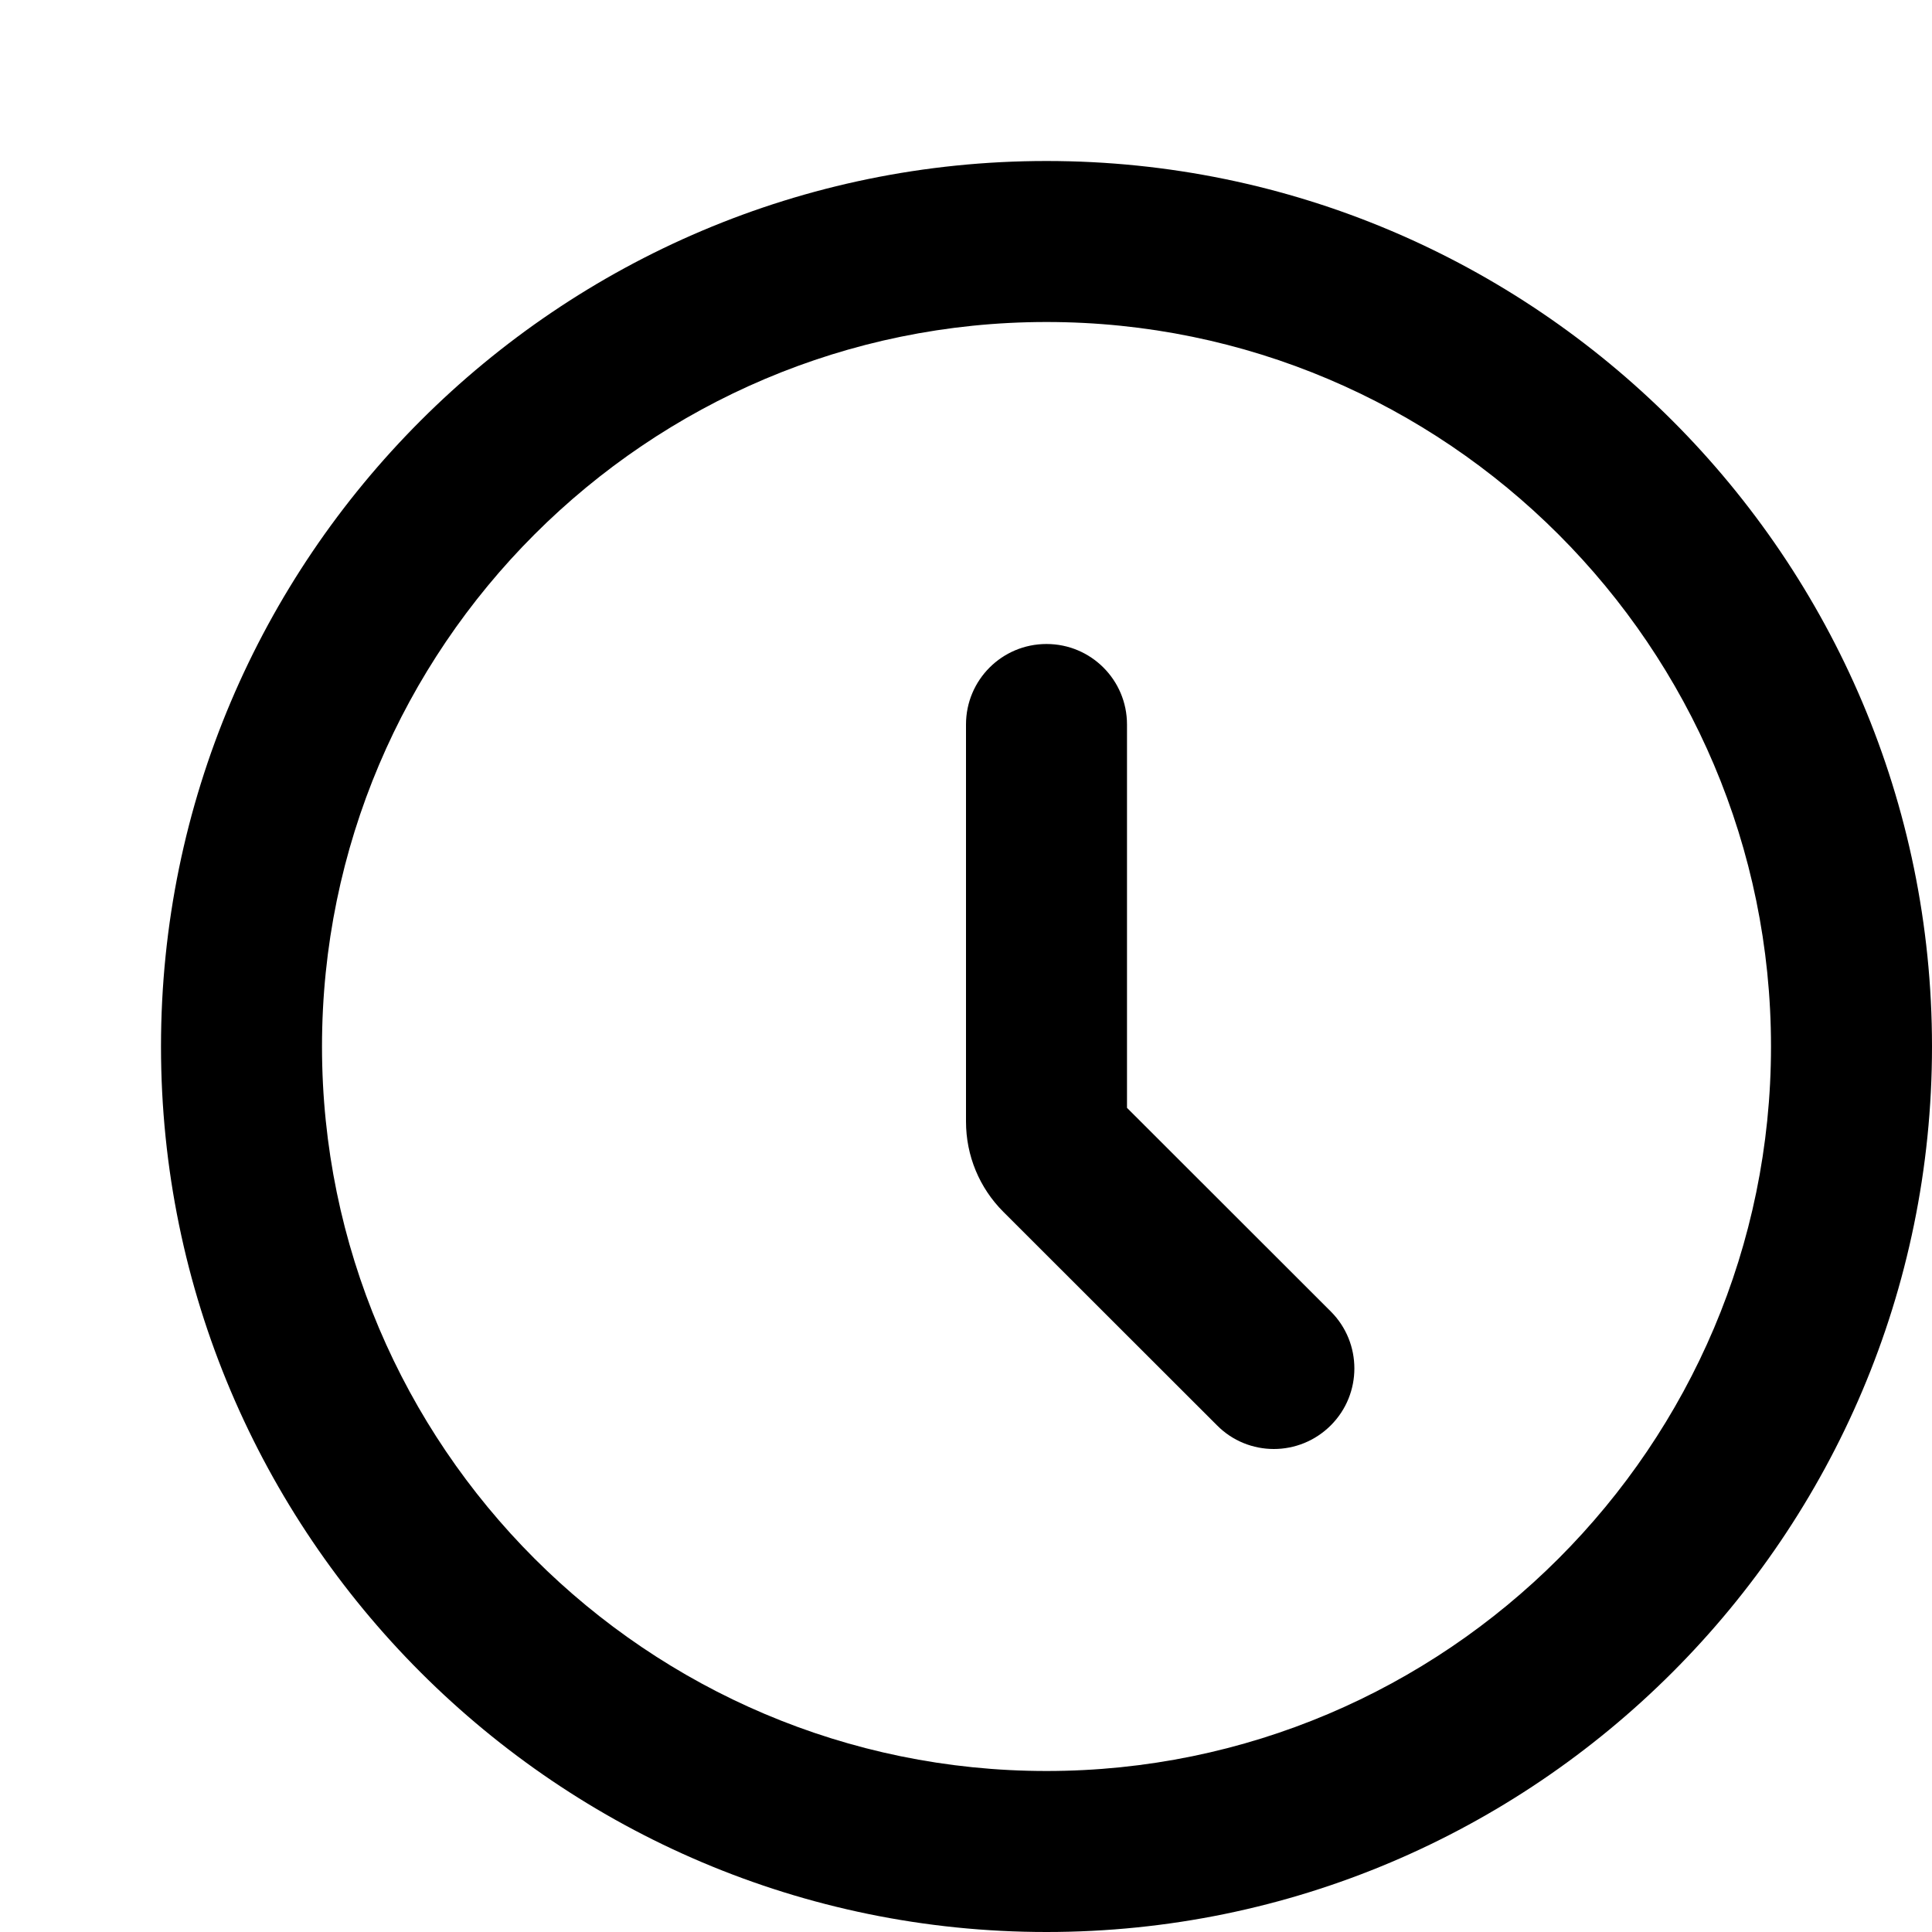
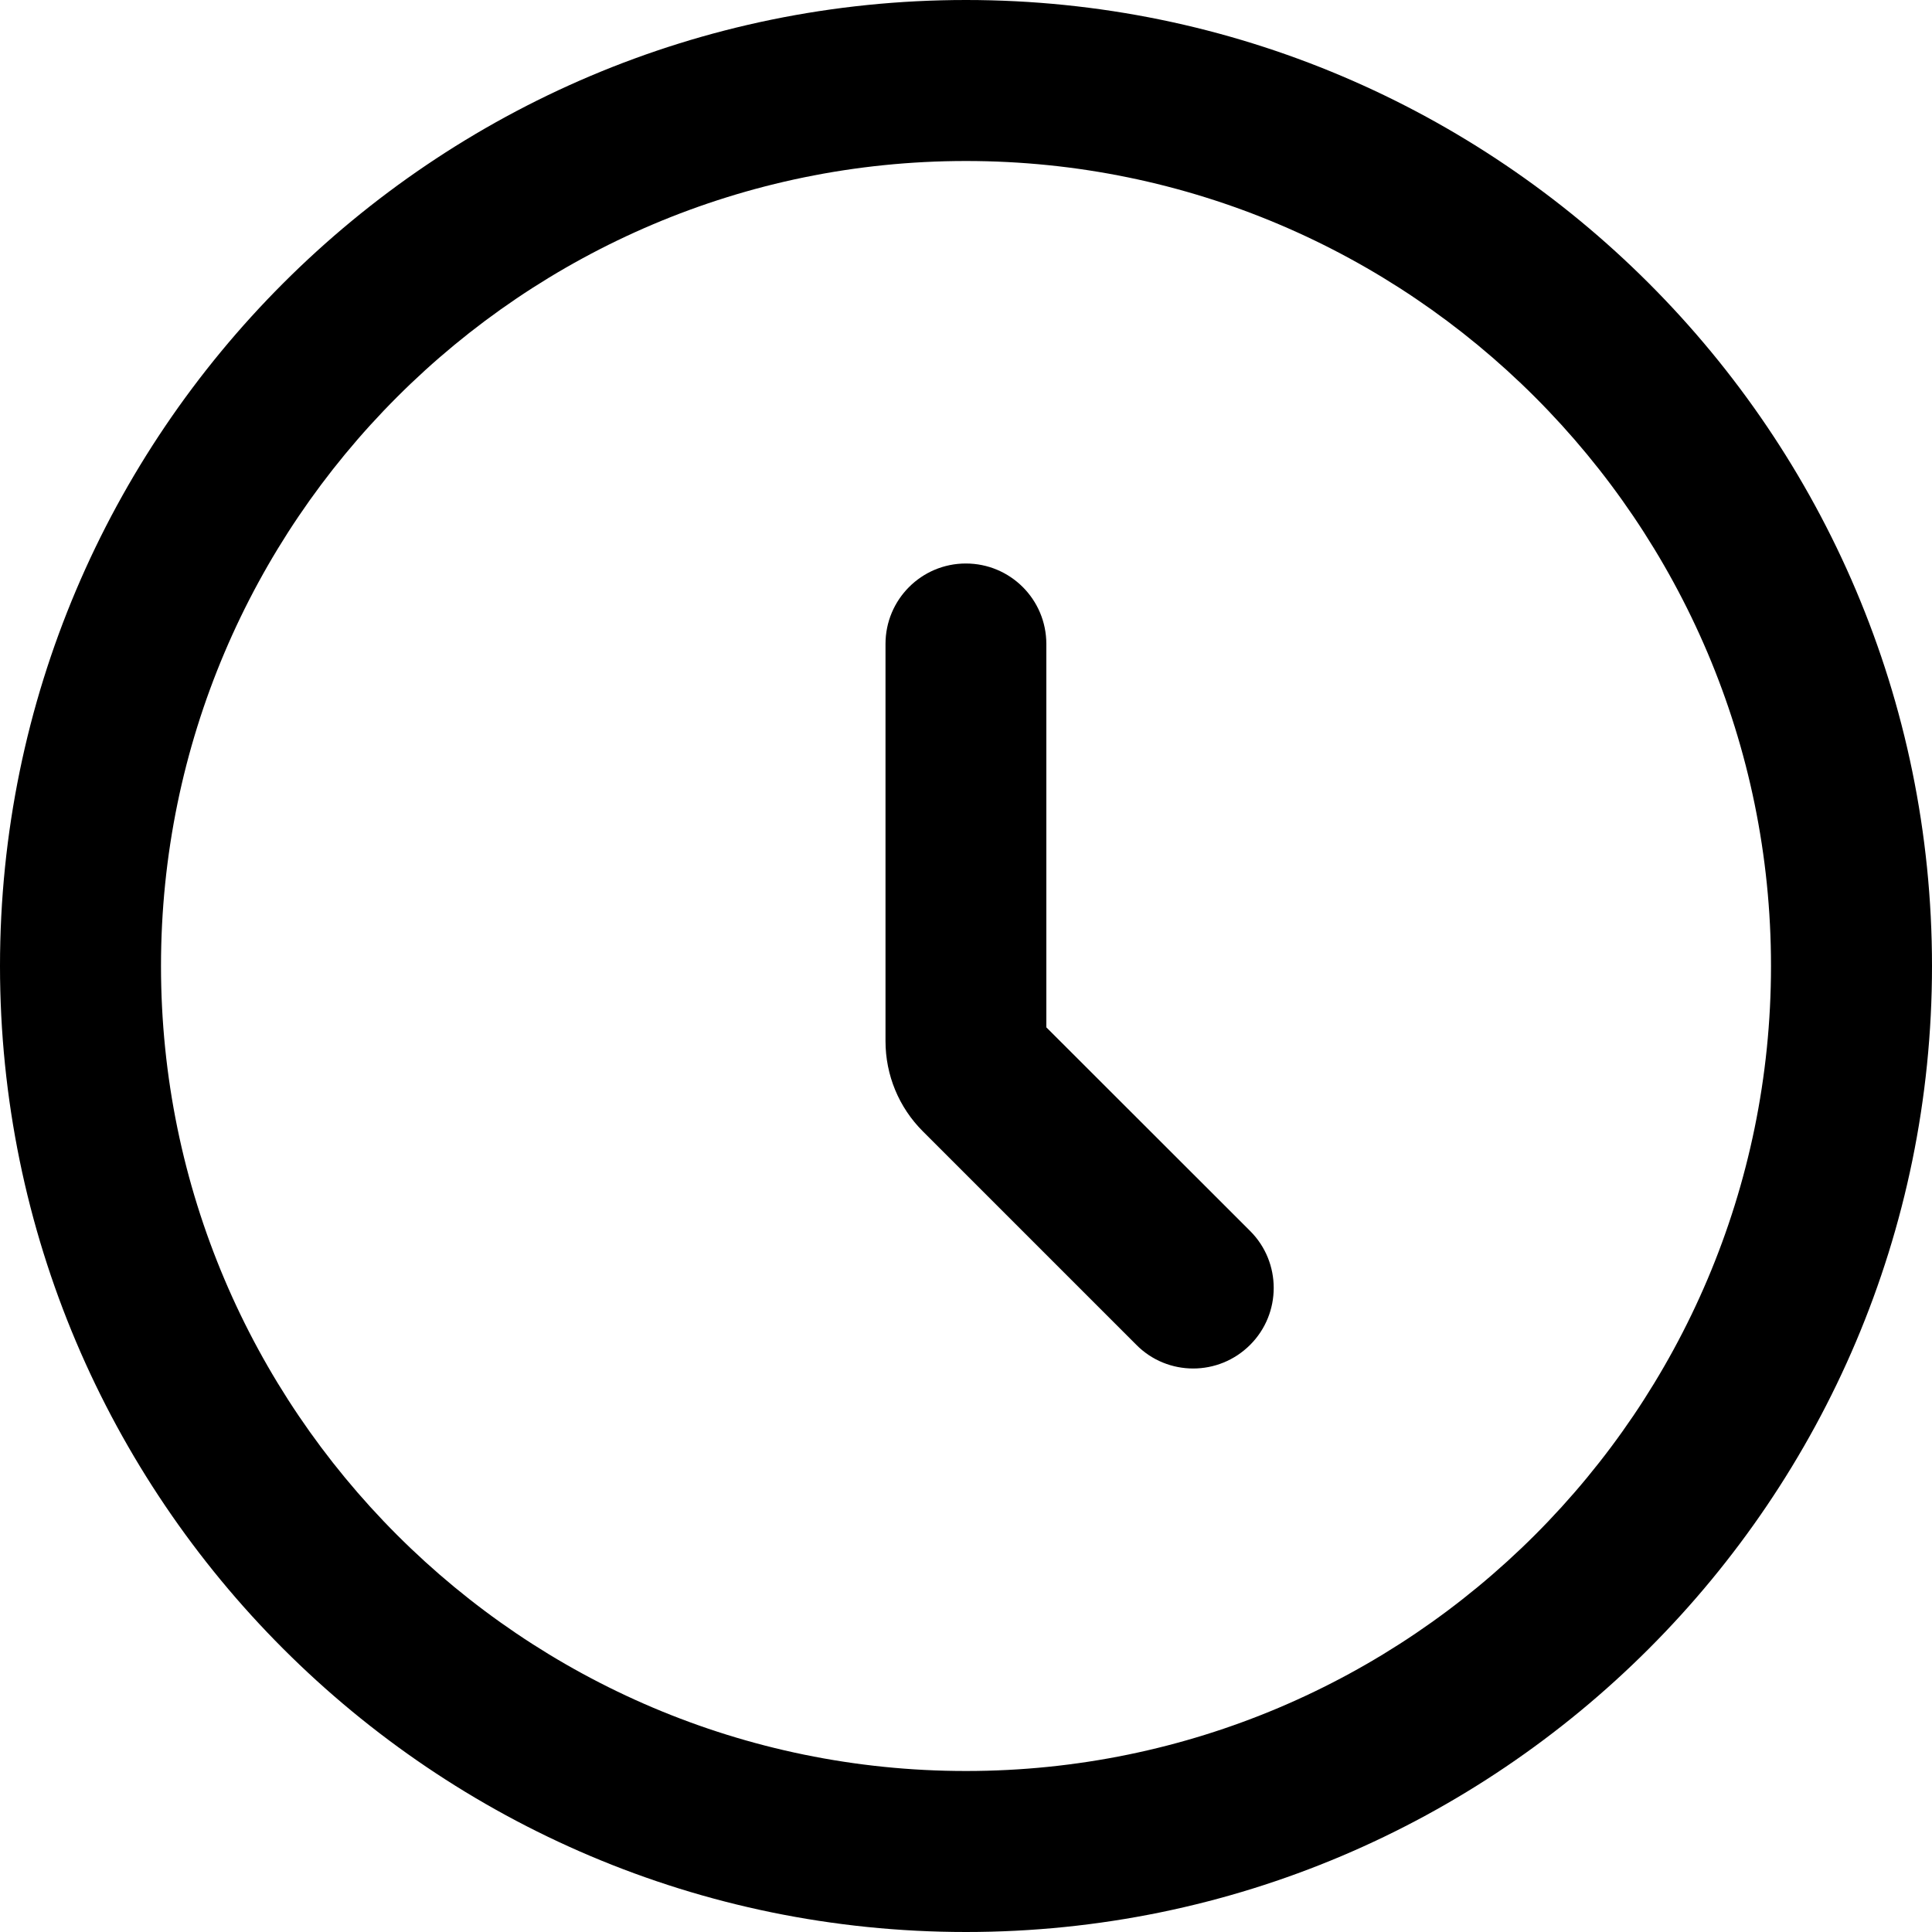
<svg xmlns="http://www.w3.org/2000/svg" width="12" height="12" viewBox="0 0 12 12">
-   <path d="M6.5 11C4.019 11 2 8.981 2 6.5 2 4.019 4.019 2 6.5 2 8.981 2 11 4.019 11 6.5 11 8.981 8.981 11 6.5 11m0-10C9.533 1 12 3.467 12 6.5 12 9.533 9.533 12 6.5 12 3.467 12 1 9.533 1 6.5 1 3.467 3.467 1 6.5 1zM7 6.881l0-2.381c0-.277-.224-.5-.5-.5-.276 0-.5.223-.5.5l0 2.466c0 .212.083.412.232.561l1.327 1.326c.097.098.225.147.353.147.128 0 .256-.049.354-.147.195-.195.195-.512 0-.707L7 6.881z" fill-rule="evenodd" />
+   <path d="M6 11c-2.757 0-5-2.243-5-5 0-2.757 2.243-5 5-5 2.757 0 5 2.243 5 5 0 2.757-2.243 5-5 5M6 0c3.309 0 6 2.691 6 6 0 3.309-2.691 6-6 6-3.309 0-6-2.691-6-6 0-3.309 2.691-6 6-6zm.499 6.381l0-2.381c0-.277-.224-.5-.5-.5C5.724 3.5 5.5 3.723 5.5 4l0 2.466c0 .212.083.412.232.561l1.326 1.326c.097.098.225.147.353.147.128 0 .256-.049.354-.147.195-.195.195-.512 0-.707L6.499 6.381z" fill="#000" fill-rule="evenodd" />
</svg>
